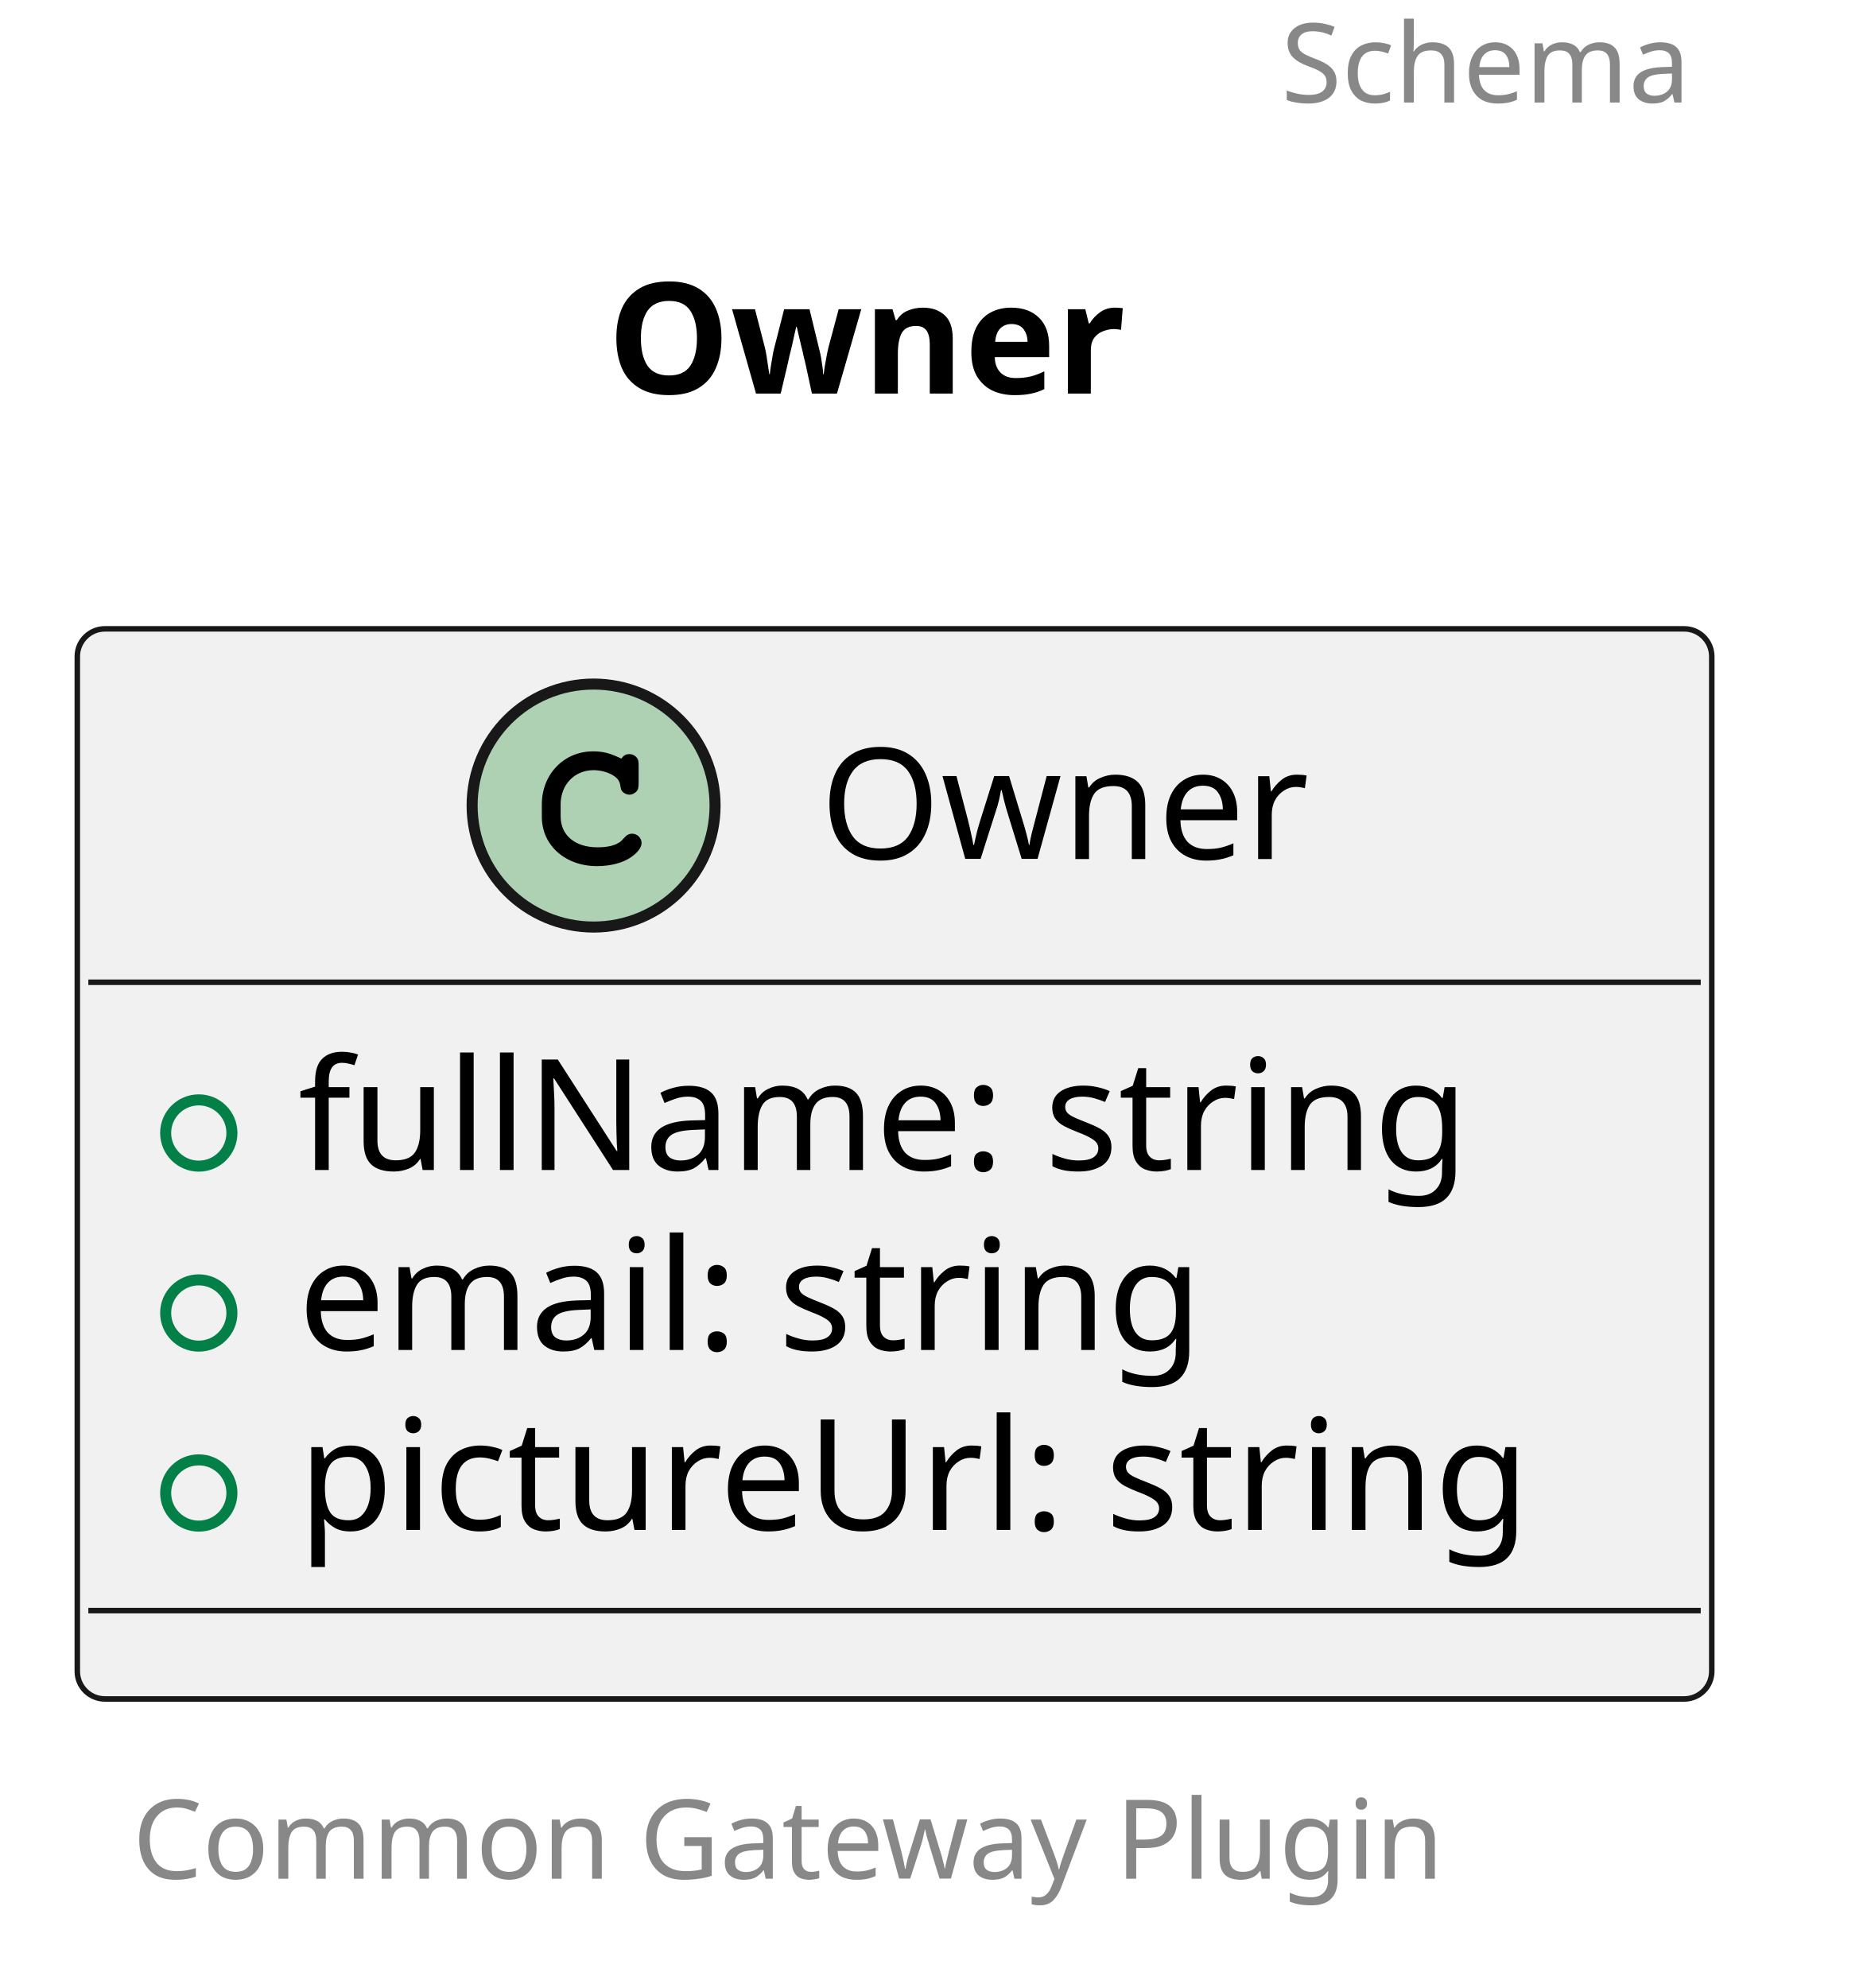
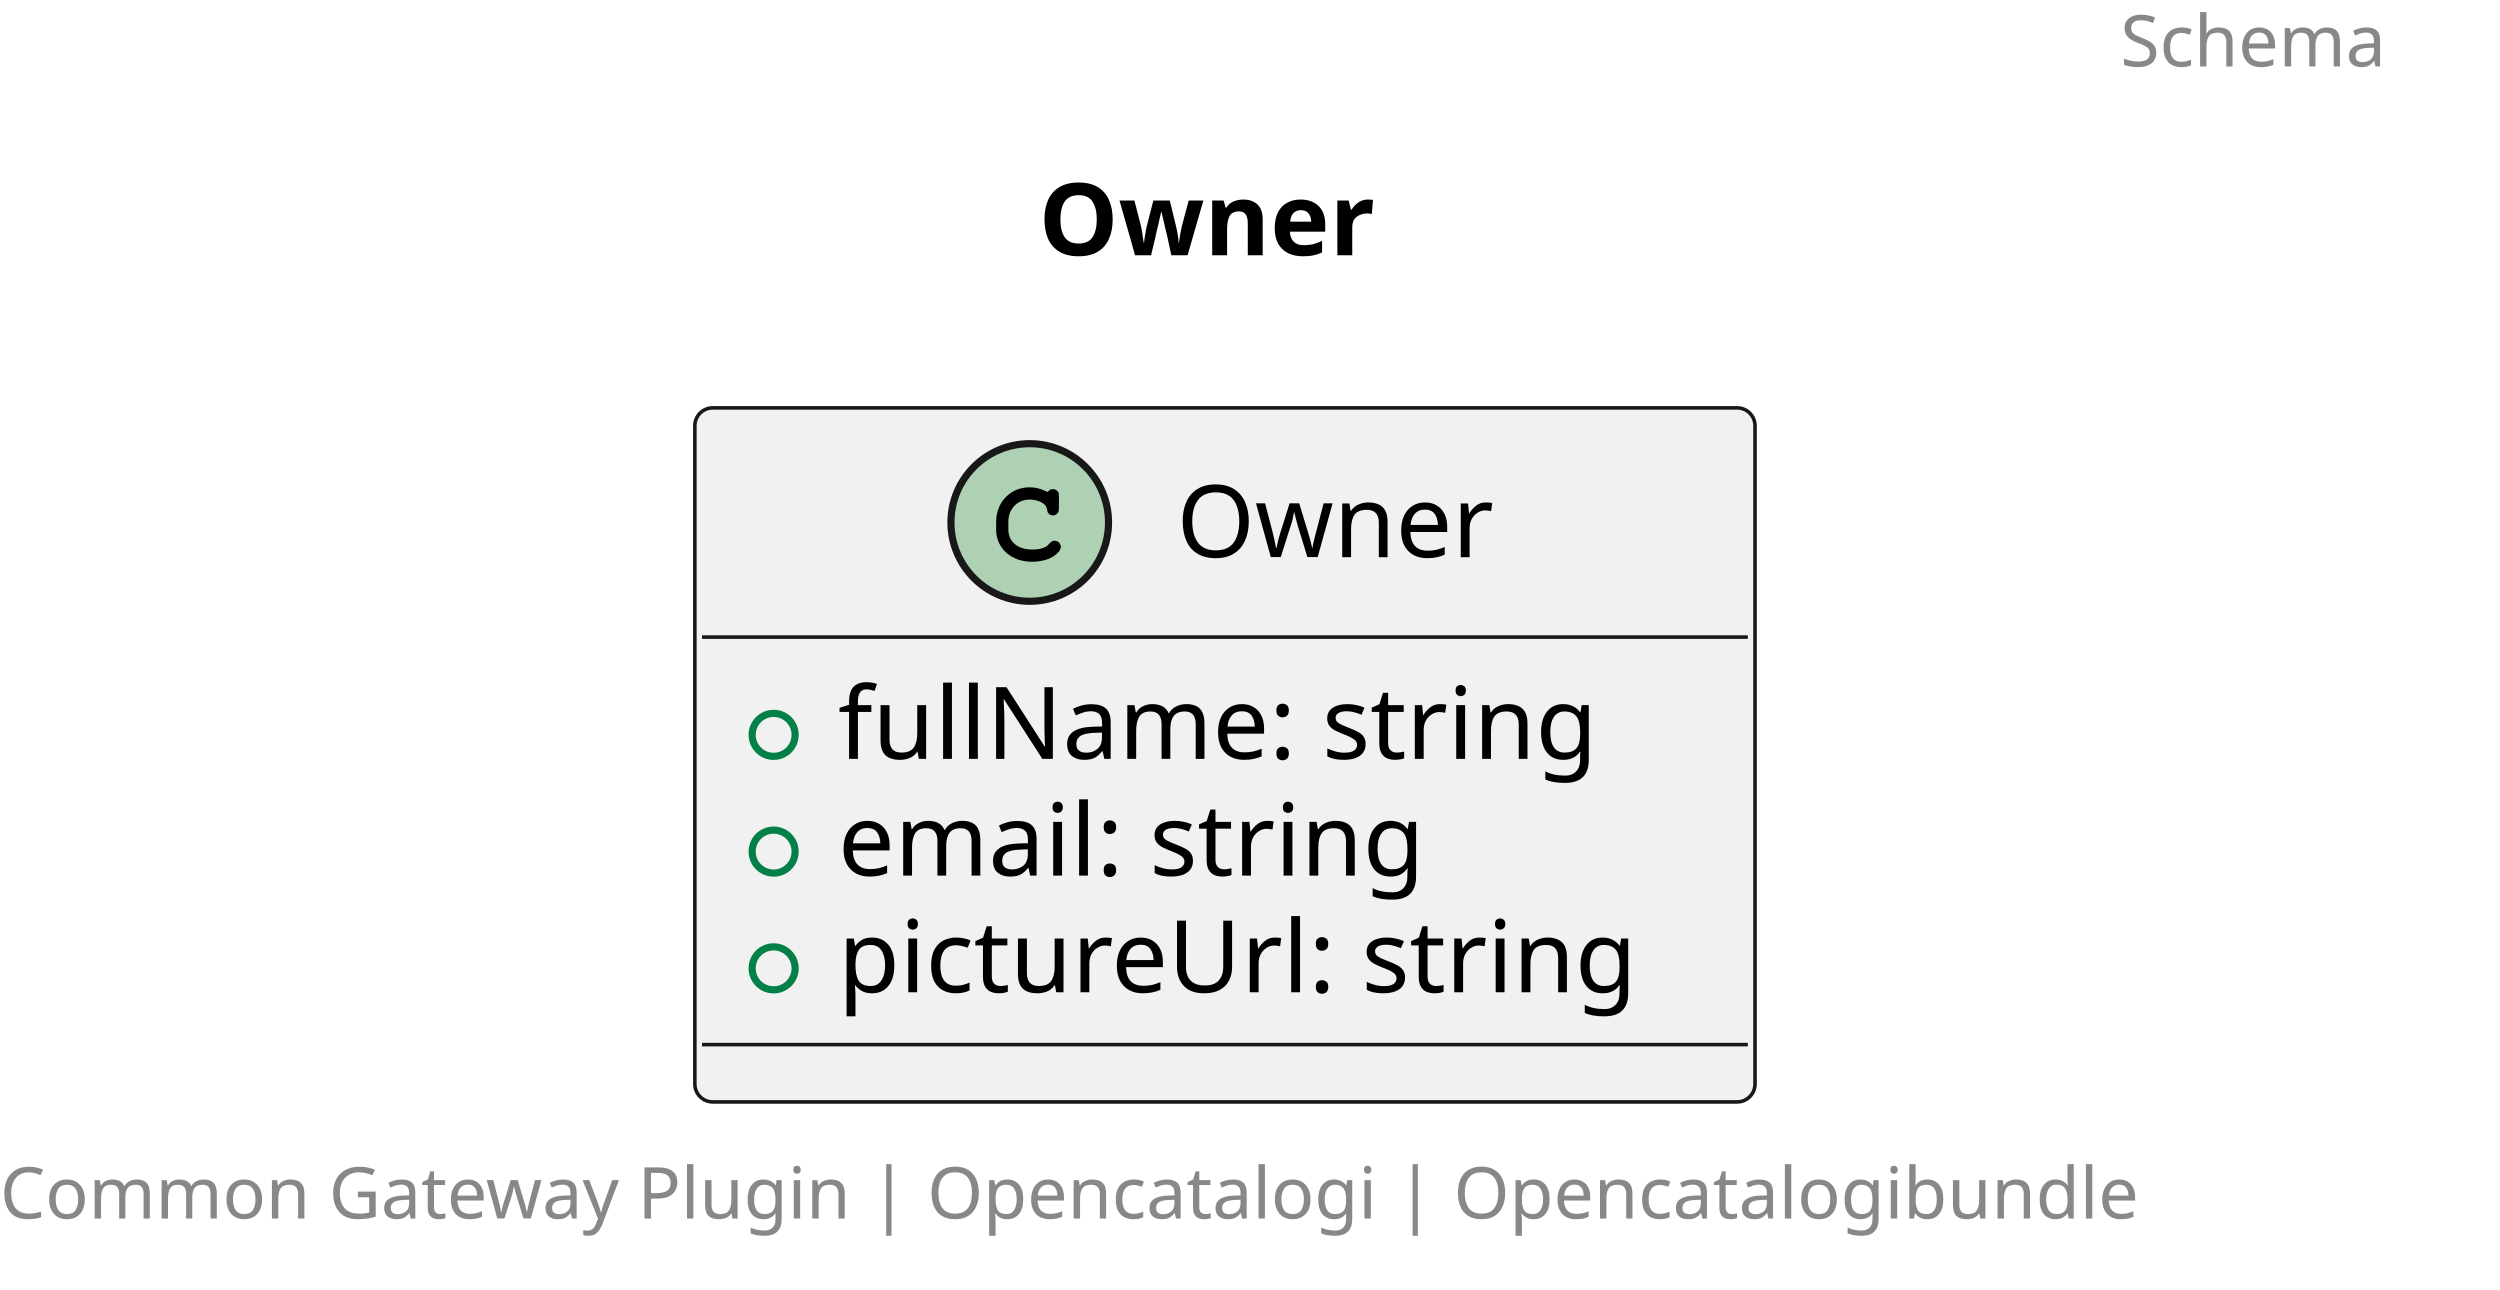
- <svg xmlns="http://www.w3.org/2000/svg" contentStyleType="text/css" height="180px" preserveAspectRatio="none" style="width:169px;height:180px;background:#FFFFFF;" version="1.1" viewBox="0 0 169 180" width="169px" zoomAndPan="magnify">
+ <svg xmlns="http://www.w3.org/2000/svg" contentStyleType="text/css" height="180px" preserveAspectRatio="none" style="width:349px;height:180px;background:#FFFFFF;" version="1.1" viewBox="0 0 349 180" width="349px" zoomAndPan="magnify">
  <defs />
  <g>
-     <text fill="#888888" font-family="sans-serif" font-size="10" lengthAdjust="spacing" textLength="45" x="116" y="9.282">Schema</text>
-     <text fill="#000000" font-family="sans-serif" font-size="14" font-weight="bold" lengthAdjust="spacing" textLength="51" x="55" y="35.636">Owner</text>
+     <text fill="#888888" font-family="sans-serif" font-size="10" lengthAdjust="spacing" textLength="45" x="296" y="9.282">Schema</text>
+     <text fill="#000000" font-family="sans-serif" font-size="14" font-weight="bold" lengthAdjust="spacing" textLength="51" x="145" y="35.636">Owner</text>
    <g id="elem_Owner">
-       <rect codeLine="5" fill="#F1F1F1" height="96.891" id="Owner" rx="2.5" ry="2.5" style="stroke:#181818;stroke-width:0.5;" width="148" x="7" y="56.938" />
-       <ellipse cx="53.75" cy="72.938" fill="#ADD1B2" rx="11" ry="11" style="stroke:#181818;stroke-width:1.0;" />
-       <path d="M56.094,68.609 C55.156,68.172 54.562,68.031 53.688,68.031 C51.062,68.031 49.062,70.109 49.062,72.828 L49.062,73.953 C49.062,76.531 51.172,78.422 54.062,78.422 C55.281,78.422 56.438,78.125 57.188,77.578 C57.766,77.172 58.094,76.719 58.094,76.328 C58.094,75.875 57.703,75.484 57.234,75.484 C57.016,75.484 56.812,75.562 56.625,75.75 C56.172,76.234 56.172,76.234 55.984,76.328 C55.562,76.594 54.875,76.719 54.109,76.719 C52.062,76.719 50.766,75.625 50.766,73.922 L50.766,72.828 C50.766,71.047 52.016,69.734 53.75,69.734 C54.328,69.734 54.938,69.891 55.406,70.141 C55.891,70.422 56.062,70.641 56.156,71.047 C56.219,71.453 56.25,71.578 56.391,71.703 C56.531,71.844 56.766,71.953 56.984,71.953 C57.25,71.953 57.516,71.812 57.688,71.594 C57.797,71.438 57.828,71.25 57.828,70.828 L57.828,69.406 C57.828,68.969 57.812,68.844 57.719,68.688 C57.562,68.422 57.281,68.281 56.984,68.281 C56.688,68.281 56.484,68.375 56.266,68.688 L56.094,68.609 Z " fill="#000000" />
-       <text fill="#000000" font-family="sans-serif" font-size="14" lengthAdjust="spacing" textLength="46" x="74.25" y="77.784">Owner</text>
-       <line style="stroke:#181818;stroke-width:0.5;" x1="8" x2="154" y1="88.938" y2="88.938" />
-       <ellipse cx="18" cy="102.586" fill="none" rx="3" ry="3" style="stroke:#038048;stroke-width:1.0;" />
-       <text fill="#000000" font-family="sans-serif" font-size="14" lengthAdjust="spacing" textLength="114" x="27" y="105.933">fullName: string</text>
-       <ellipse cx="18" cy="118.883" fill="none" rx="3" ry="3" style="stroke:#038048;stroke-width:1.0;" />
-       <text fill="#000000" font-family="sans-serif" font-size="14" lengthAdjust="spacing" textLength="90" x="27" y="122.23">email: string</text>
-       <ellipse cx="18" cy="135.18" fill="none" rx="3" ry="3" style="stroke:#038048;stroke-width:1.0;" />
-       <text fill="#000000" font-family="sans-serif" font-size="14" lengthAdjust="spacing" textLength="122" x="27" y="138.526">pictureUrl: string</text>
-       <line style="stroke:#181818;stroke-width:0.5;" x1="8" x2="154" y1="145.828" y2="145.828" />
+       <rect codeLine="5" fill="#F1F1F1" height="96.891" id="Owner" rx="2.5" ry="2.5" style="stroke:#181818;stroke-width:0.5;" width="148" x="97" y="56.938" />
+       <ellipse cx="143.75" cy="72.938" fill="#ADD1B2" rx="11" ry="11" style="stroke:#181818;stroke-width:1.0;" />
+       <path d="M146.094,68.609 C145.156,68.172 144.562,68.031 143.688,68.031 C141.062,68.031 139.062,70.109 139.062,72.828 L139.062,73.953 C139.062,76.531 141.172,78.422 144.062,78.422 C145.281,78.422 146.438,78.125 147.188,77.578 C147.766,77.172 148.094,76.719 148.094,76.328 C148.094,75.875 147.703,75.484 147.234,75.484 C147.016,75.484 146.812,75.562 146.625,75.75 C146.172,76.234 146.172,76.234 145.984,76.328 C145.562,76.594 144.875,76.719 144.109,76.719 C142.062,76.719 140.766,75.625 140.766,73.922 L140.766,72.828 C140.766,71.047 142.016,69.734 143.75,69.734 C144.328,69.734 144.938,69.891 145.406,70.141 C145.891,70.422 146.062,70.641 146.156,71.047 C146.219,71.453 146.25,71.578 146.391,71.703 C146.531,71.844 146.766,71.953 146.984,71.953 C147.25,71.953 147.516,71.812 147.688,71.594 C147.797,71.438 147.828,71.25 147.828,70.828 L147.828,69.406 C147.828,68.969 147.812,68.844 147.719,68.688 C147.562,68.422 147.281,68.281 146.984,68.281 C146.688,68.281 146.484,68.375 146.266,68.688 L146.094,68.609 Z " fill="#000000" />
+       <text fill="#000000" font-family="sans-serif" font-size="14" lengthAdjust="spacing" textLength="46" x="164.25" y="77.784">Owner</text>
+       <line style="stroke:#181818;stroke-width:0.5;" x1="98" x2="244" y1="88.938" y2="88.938" />
+       <ellipse cx="108" cy="102.586" fill="none" rx="3" ry="3" style="stroke:#038048;stroke-width:1.0;" />
+       <text fill="#000000" font-family="sans-serif" font-size="14" lengthAdjust="spacing" textLength="114" x="117" y="105.933">fullName: string</text>
+       <ellipse cx="108" cy="118.883" fill="none" rx="3" ry="3" style="stroke:#038048;stroke-width:1.0;" />
+       <text fill="#000000" font-family="sans-serif" font-size="14" lengthAdjust="spacing" textLength="90" x="117" y="122.23">email: string</text>
+       <ellipse cx="108" cy="135.18" fill="none" rx="3" ry="3" style="stroke:#038048;stroke-width:1.0;" />
+       <text fill="#000000" font-family="sans-serif" font-size="14" lengthAdjust="spacing" textLength="122" x="117" y="138.526">pictureUrl: string</text>
+       <line style="stroke:#181818;stroke-width:0.5;" x1="98" x2="244" y1="145.828" y2="145.828" />
    </g>
-     <text fill="#888888" font-family="sans-serif" font-size="10" lengthAdjust="spacing" textLength="137" x="12" y="170.11">Common Gateway Plugin</text>
+     <text fill="#888888" font-family="sans-serif" font-size="10" lengthAdjust="spacing" textLength="341" x="0" y="170.11">Common Gateway Plugin | Opencatalogi | Opencatalogibundle</text>
  </g>
</svg>
